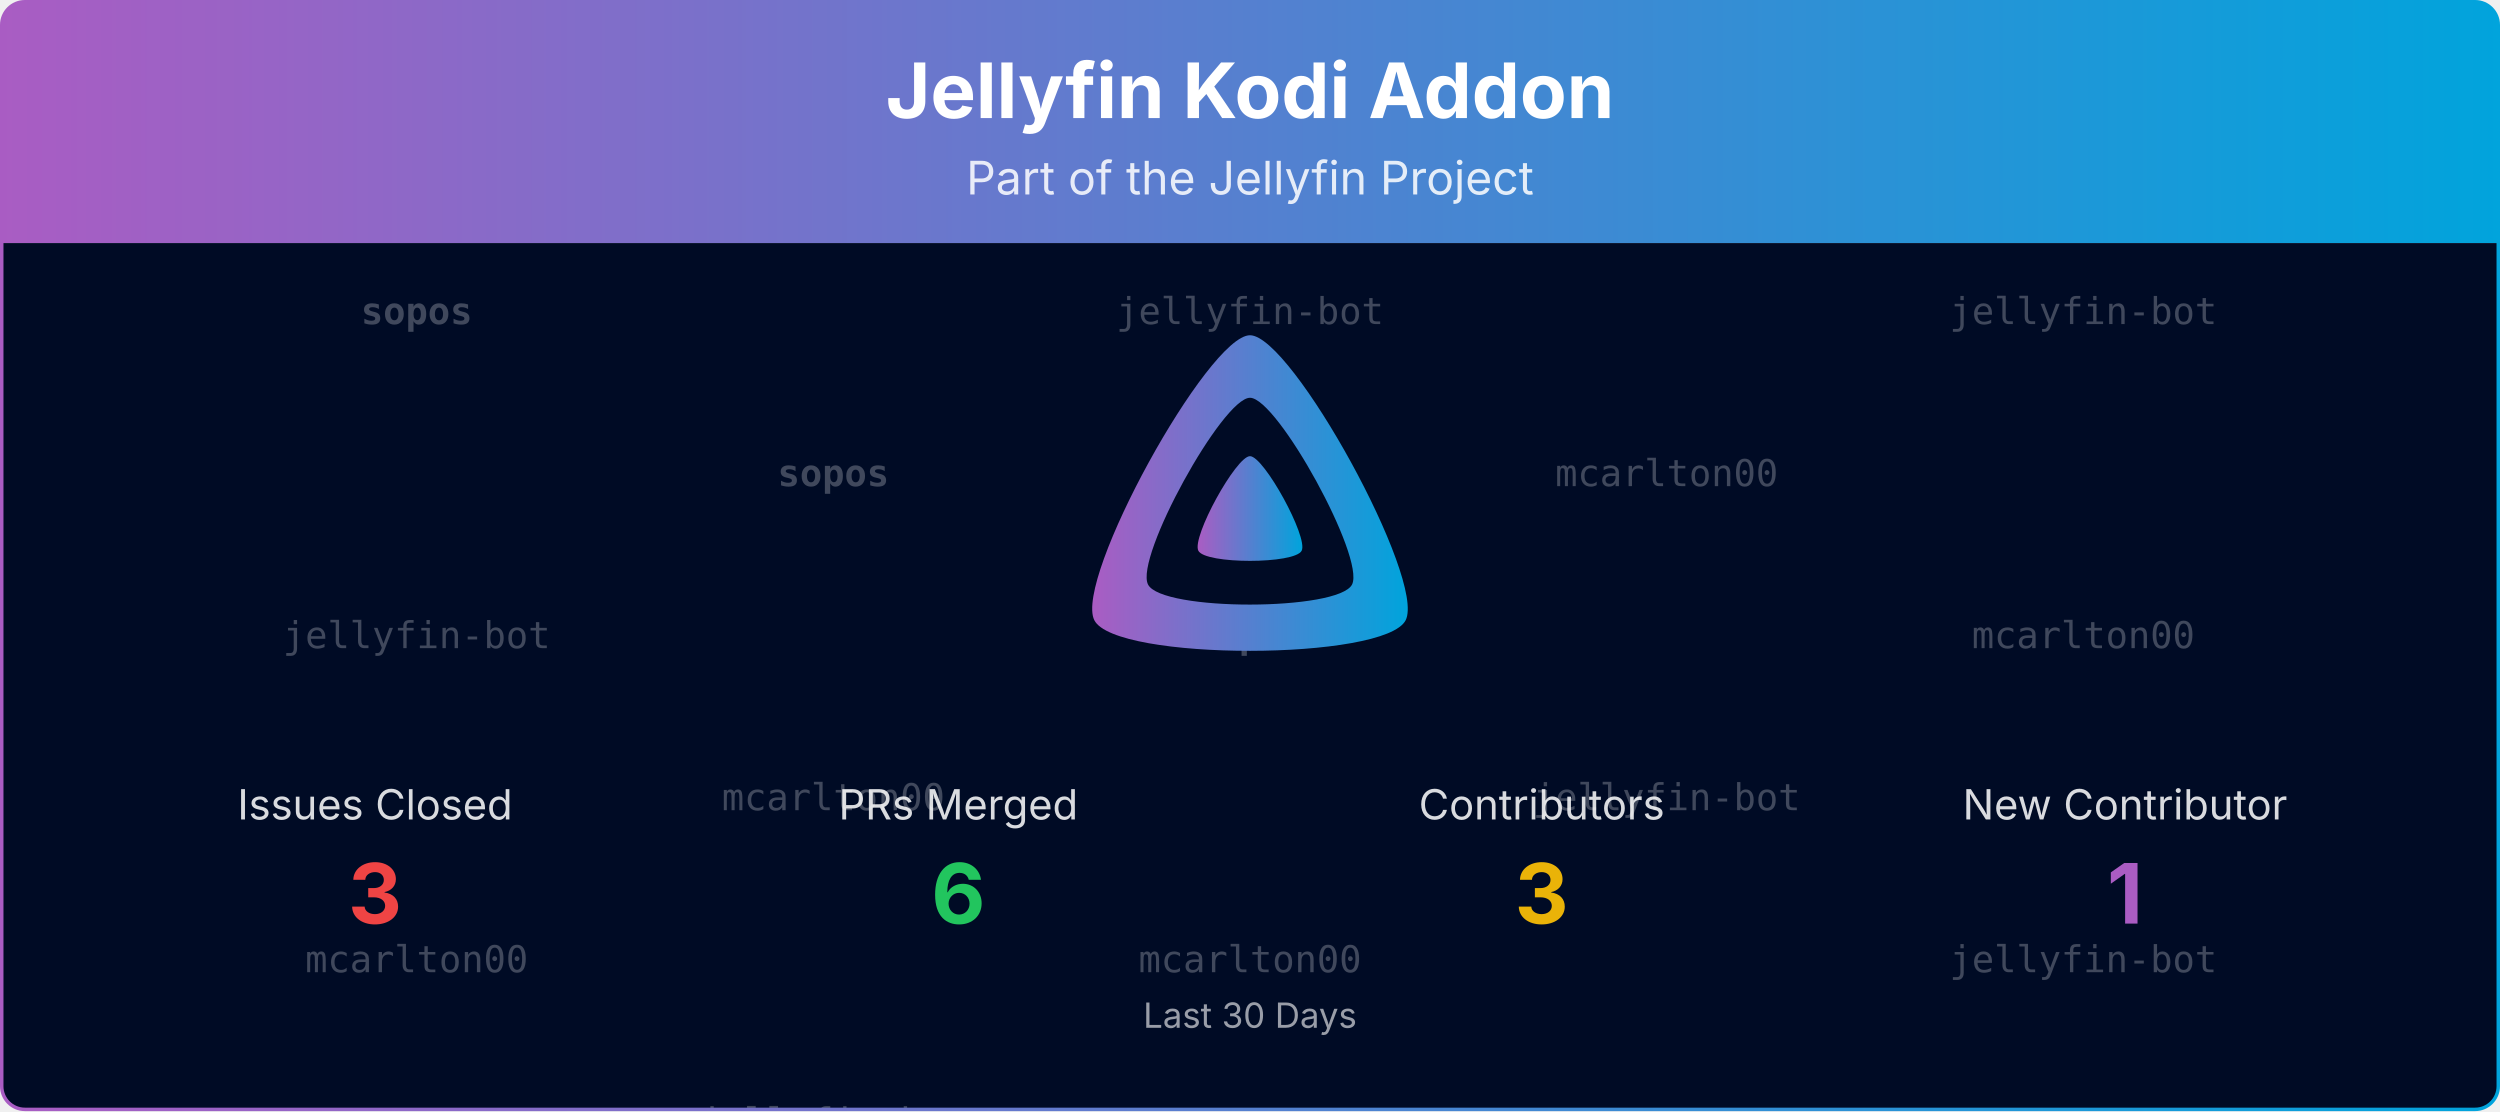
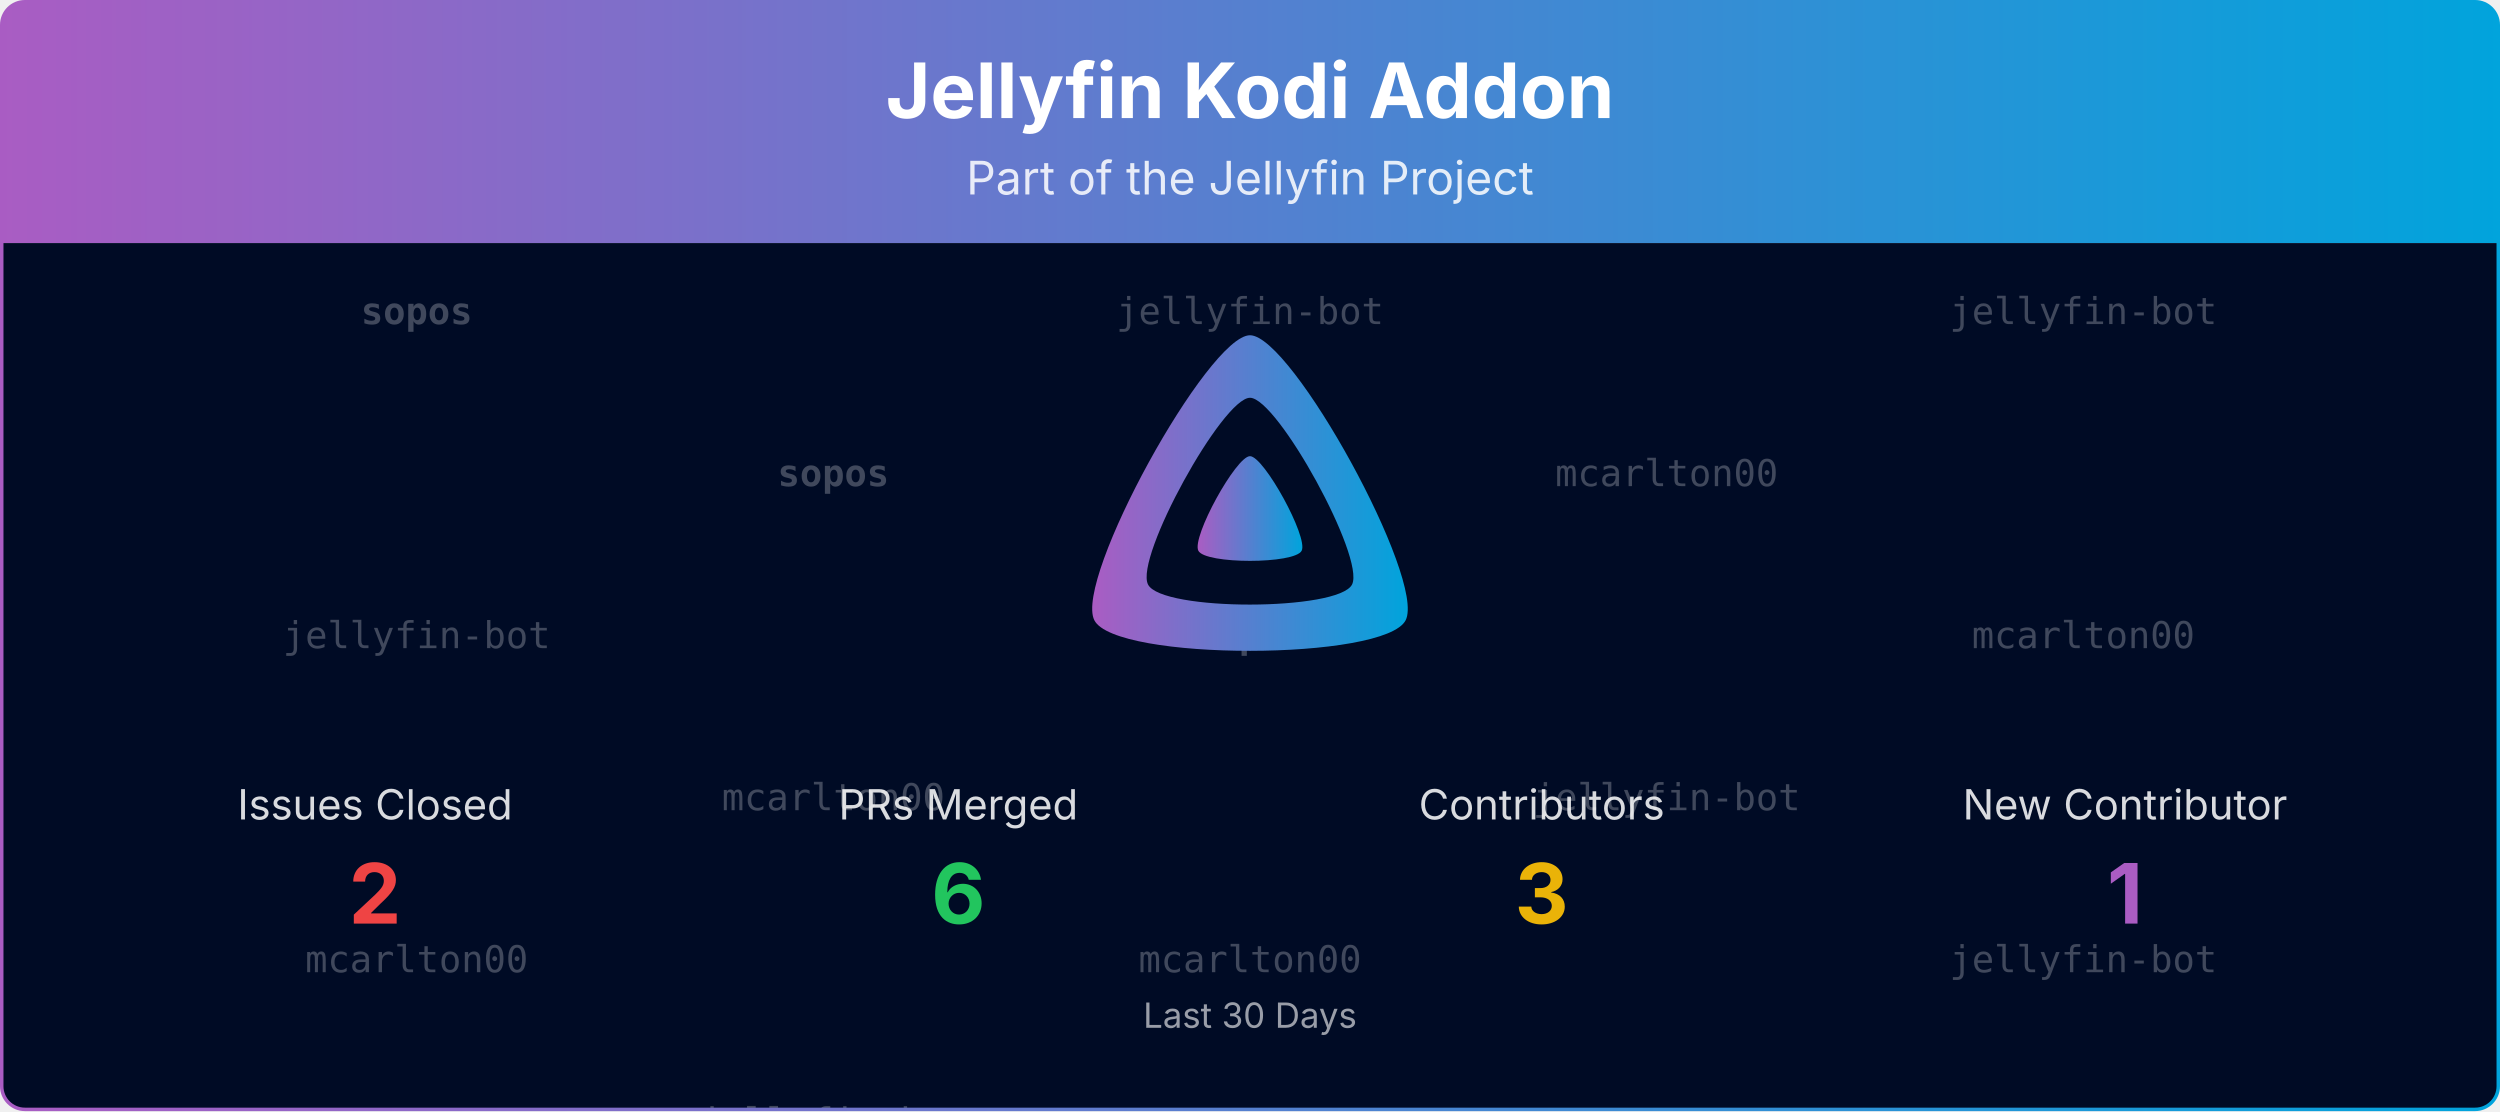
<svg xmlns="http://www.w3.org/2000/svg" viewBox="0 0 1080 480" width="100%" role="img" aria-label="Jellyfin Kodi Addon">
  <defs>
    <linearGradient id="banner-jellycon-grad" x1="0" y1="0" x2="1" y2="0">
      <stop offset="0%" stop-color="#AA5CC3" />
      <stop offset="100%" stop-color="#00A4DC" />
    </linearGradient>
    <clipPath id="banner-jellycon-grad-clip">
      <rect x="0.75" y="0.75" width="1078.5" height="478.5" rx="10" ry="10" />
    </clipPath>
  </defs>
  <defs>
    <clipPath id="banner-jellycon-grad-rain-clip">
      <rect x="0.75" y="105" width="1078.5" height="374.25" />
    </clipPath>
  </defs>
  <g clip-path="url(#banner-jellycon-grad-clip)">
    <path d="M0.75,10.75 A10.0,10.0 0 0 1 10.75,0.75 L1069.25,0.75 A10.0,10.0 0 0 1 1079.25,10.75 L1079.25,105.00 L0.75,105.00 Z" fill="url(#banner-jellycon-grad)" />
    <text x="540.0" y="51" text-anchor="middle" font-size="33" font-weight="700" font-family="Plus Jakarta Sans, system-ui, -apple-system, Segoe UI, sans-serif" fill="#ffffff">Jellyfin Kodi Addon</text>
    <text x="540.0" y="84" text-anchor="middle" font-size="20" font-family="Plus Jakarta Sans, system-ui, -apple-system, Segoe UI, sans-serif" fill="#ffffff" opacity="0.85">Part of the Jellyfin Project</text>
    <rect x="0.75" y="105" width="1078.5" height="374.25" fill="#000b25" />
    <g opacity="0.25" clip-path="url(#banner-jellycon-grad-rain-clip)" font-family="ui-monospace, SFMono-Regular, Menlo, Consolas, monospace" font-size="16" fill="#ffffff" text-anchor="middle">
      <g transform="translate(180.00,105)">
        <g>
          <animateTransform attributeName="transform" type="translate" values="0,-420;0,0" dur="10.00s" begin="-0.00s" repeatCount="indefinite" />
          <text y="35.0" font-weight="700">sopos</text>
          <text y="175.0">jellyfin-bot</text>
          <text y="315.0">mcarlton00</text>
          <text y="455.0" font-weight="700">sopos</text>
          <text y="595.0">jellyfin-bot</text>
          <text y="735.0">mcarlton00</text>
        </g>
      </g>
      <g transform="translate(540.00,105)">
        <g>
          <animateTransform attributeName="transform" type="translate" values="0,-420;0,0" dur="10.00s" begin="-1.91s" repeatCount="indefinite" />
          <text y="35.0">jellyfin-bot</text>
          <text y="175.0" font-weight="700">sopos</text>
          <text y="315.0">mcarlton00</text>
          <text y="455.0">jellyfin-bot</text>
          <text y="595.0" font-weight="700">sopos</text>
          <text y="735.0">mcarlton00</text>
        </g>
      </g>
      <g transform="translate(900.00,105)">
        <g>
          <animateTransform attributeName="transform" type="translate" values="0,-420;0,0" dur="10.00s" begin="-3.82s" repeatCount="indefinite" />
          <text y="35.0">jellyfin-bot</text>
          <text y="175.0">mcarlton00</text>
          <text y="315.0">jellyfin-bot</text>
          <text y="455.0">jellyfin-bot</text>
          <text y="595.0">mcarlton00</text>
          <text y="735.0">jellyfin-bot</text>
        </g>
      </g>
      <g transform="translate(360.00,105)">
        <g>
          <animateTransform attributeName="transform" type="translate" values="0,-420;0,0" dur="10.00s" begin="-5.73s" repeatCount="indefinite" />
          <text y="105.0" font-weight="700">sopos</text>
          <text y="245.0">mcarlton00</text>
          <text y="385.0">jellyfin-bot</text>
          <text y="525.0" font-weight="700">sopos</text>
          <text y="665.0">mcarlton00</text>
          <text y="805.0">jellyfin-bot</text>
        </g>
      </g>
      <g transform="translate(720.00,105)">
        <g>
          <animateTransform attributeName="transform" type="translate" values="0,-420;0,0" dur="10.00s" begin="-7.64s" repeatCount="indefinite" />
          <text y="105.0">mcarlton00</text>
          <text y="245.0">jellyfin-bot</text>
          <text y="385.0" font-weight="700">sopos</text>
          <text y="525.0">mcarlton00</text>
          <text y="665.0">jellyfin-bot</text>
          <text y="805.0" font-weight="700">sopos</text>
        </g>
      </g>
    </g>
    <g transform="translate(465.00,138.00) scale(0.29297)">
      <path fill="url(#banner-jellycon-grad)" fill-rule="evenodd" d="M256,23.3c-61.6,0-259.8,359.4-229.6,420.1s429.3,60,459.2,0S317.6,23.3,256,23.3zM406.5,390.8c-19.6,39.3-281.1,39.8-300.9,0s110.1-275.3,150.4-275.3S426.1,351.4,406.5,390.8z" />
      <path fill="url(#banner-jellycon-grad)" d="M256,201.6c-20.4,0-86.2,119.3-76.2,139.4s142.5,19.9,152.4,0S276.5,201.6,256,201.6z" />
    </g>
    <text x="162.0" y="354.0" text-anchor="middle" font-size="18" font-family="Plus Jakarta Sans, system-ui, -apple-system, Segoe UI, sans-serif" fill="#ffffff" opacity="0.85">Issues Closed</text>
-     <text x="162.0" y="399.0" text-anchor="middle" font-size="36" font-weight="700" font-family="Plus Jakarta Sans, system-ui, -apple-system, Segoe UI, sans-serif" fill="#ef4444">3</text>
+     <text x="162.0" y="399.0" text-anchor="middle" font-size="36" font-weight="700" font-family="Plus Jakarta Sans, system-ui, -apple-system, Segoe UI, sans-serif" fill="#ef4444">2</text>
    <text x="414.0" y="354.0" text-anchor="middle" font-size="18" font-family="Plus Jakarta Sans, system-ui, -apple-system, Segoe UI, sans-serif" fill="#ffffff" opacity="0.85">PRs Merged</text>
    <text x="414.0" y="399.0" text-anchor="middle" font-size="36" font-weight="700" font-family="Plus Jakarta Sans, system-ui, -apple-system, Segoe UI, sans-serif" fill="#22c55e">6</text>
    <text x="666.0" y="354.0" text-anchor="middle" font-size="18" font-family="Plus Jakarta Sans, system-ui, -apple-system, Segoe UI, sans-serif" fill="#ffffff" opacity="0.85">Contributors</text>
    <text x="666.0" y="399.0" text-anchor="middle" font-size="36" font-weight="700" font-family="Plus Jakarta Sans, system-ui, -apple-system, Segoe UI, sans-serif" fill="#eab308">3</text>
    <text x="918.0" y="354.0" text-anchor="middle" font-size="18" font-family="Plus Jakarta Sans, system-ui, -apple-system, Segoe UI, sans-serif" fill="#ffffff" opacity="0.85">New Contributor</text>
    <text x="918.0" y="399.0" text-anchor="middle" font-size="36" font-weight="700" font-family="Plus Jakarta Sans, system-ui, -apple-system, Segoe UI, sans-serif" fill="#AA5CC3">1</text>
    <text x="540.0" y="444.0" text-anchor="middle" font-size="15" font-family="Plus Jakarta Sans, system-ui, -apple-system, Segoe UI, sans-serif" fill="#ffffff" opacity="0.6">Last 30 Days</text>
  </g>
  <rect x="0.75" y="0.75" width="1078.5" height="478.5" rx="10" ry="10" fill="none" stroke="url(#banner-jellycon-grad)" stroke-width="1.5" />
</svg>
